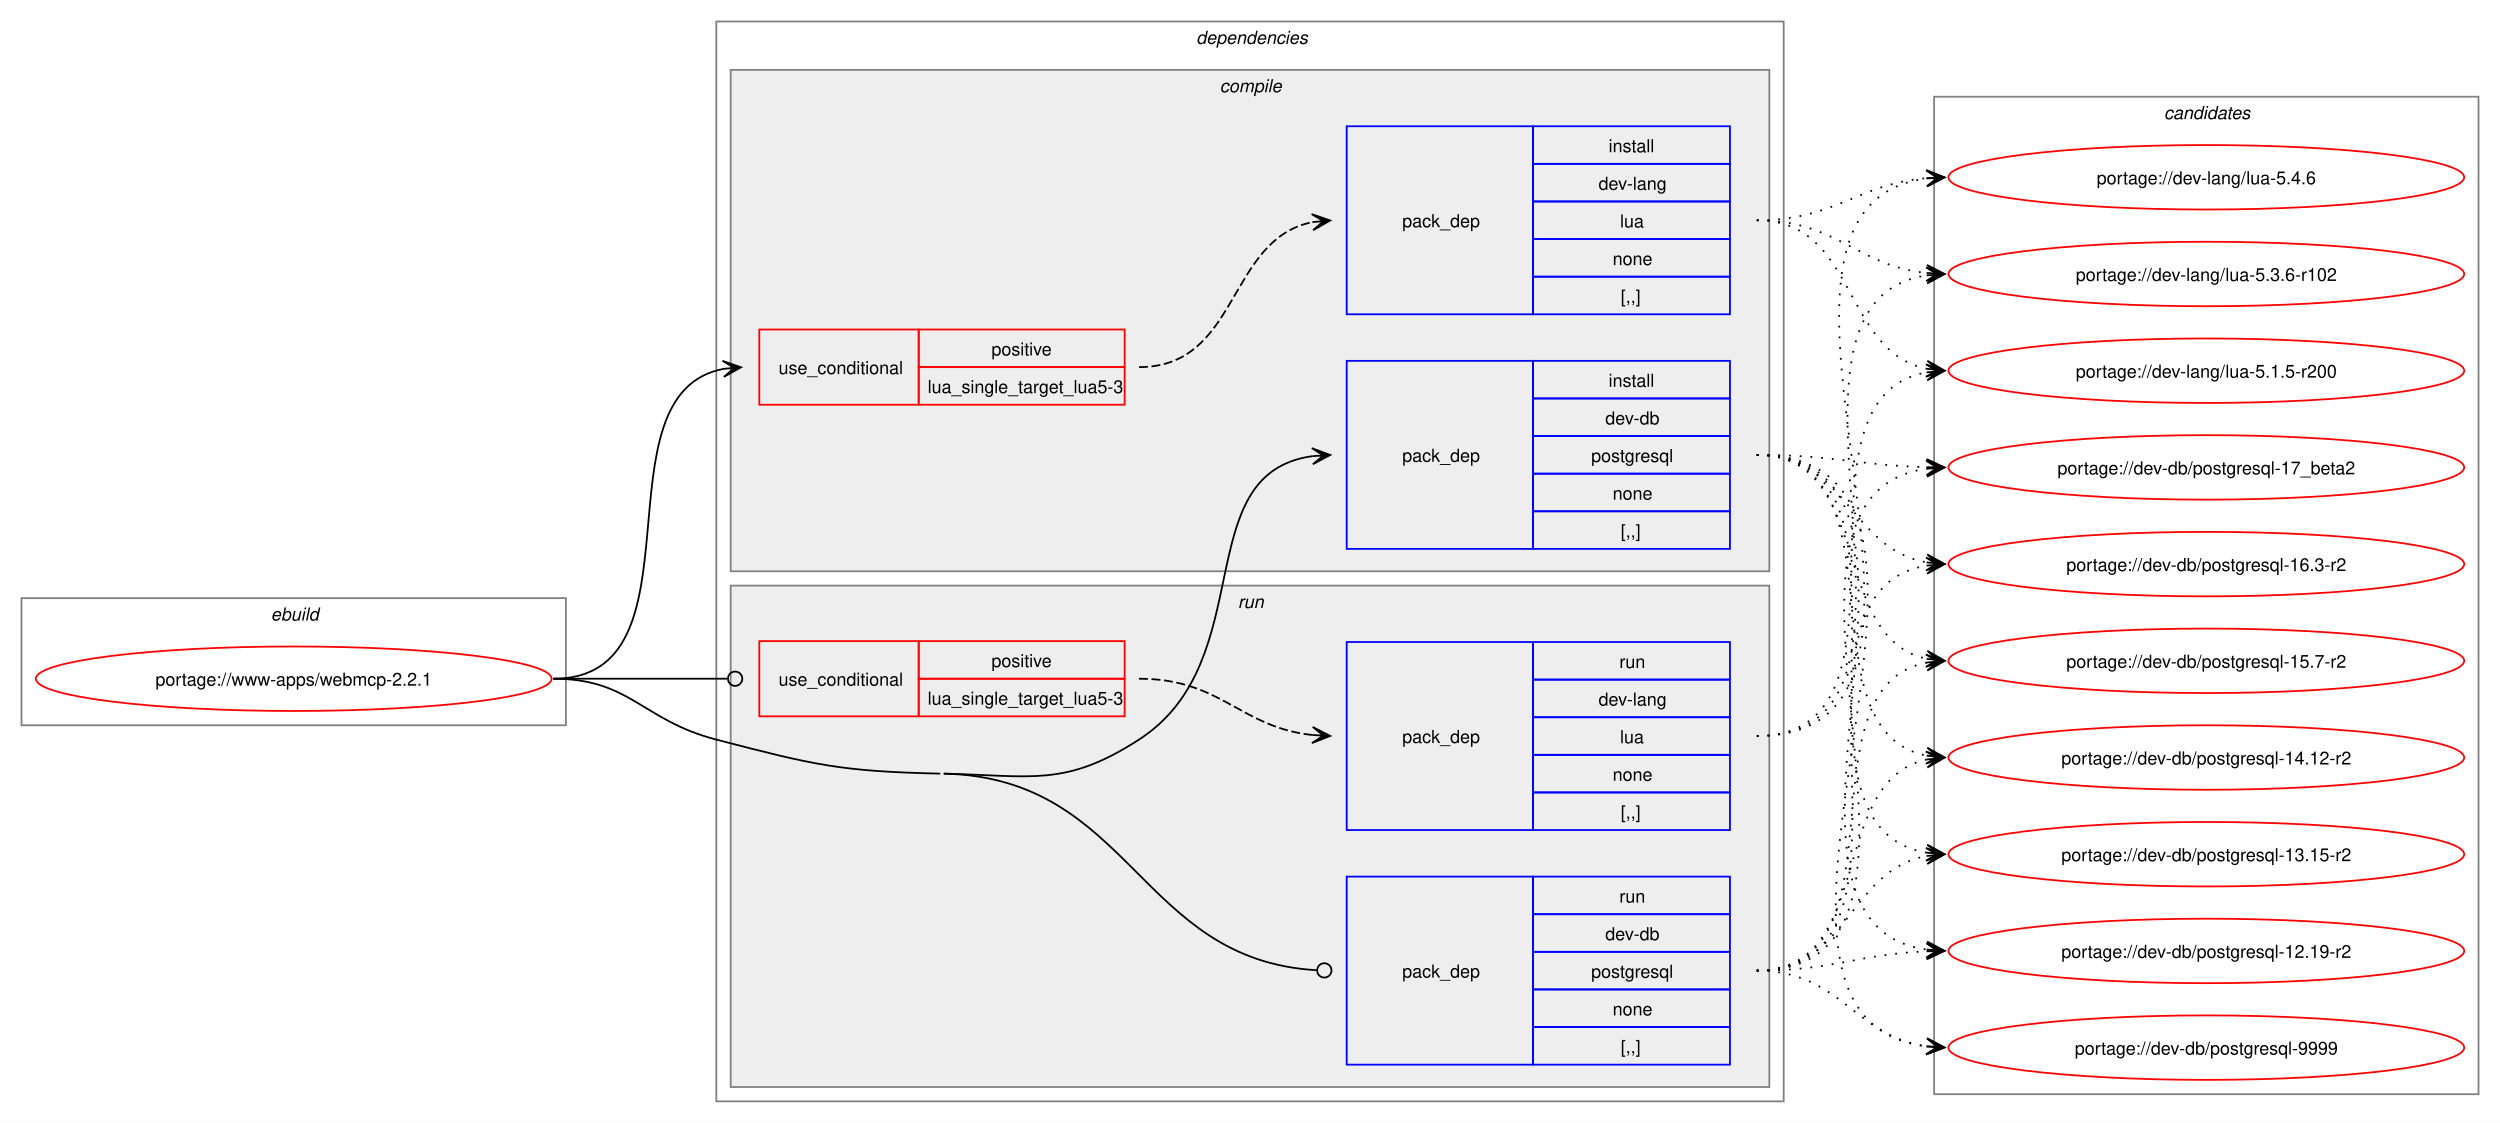
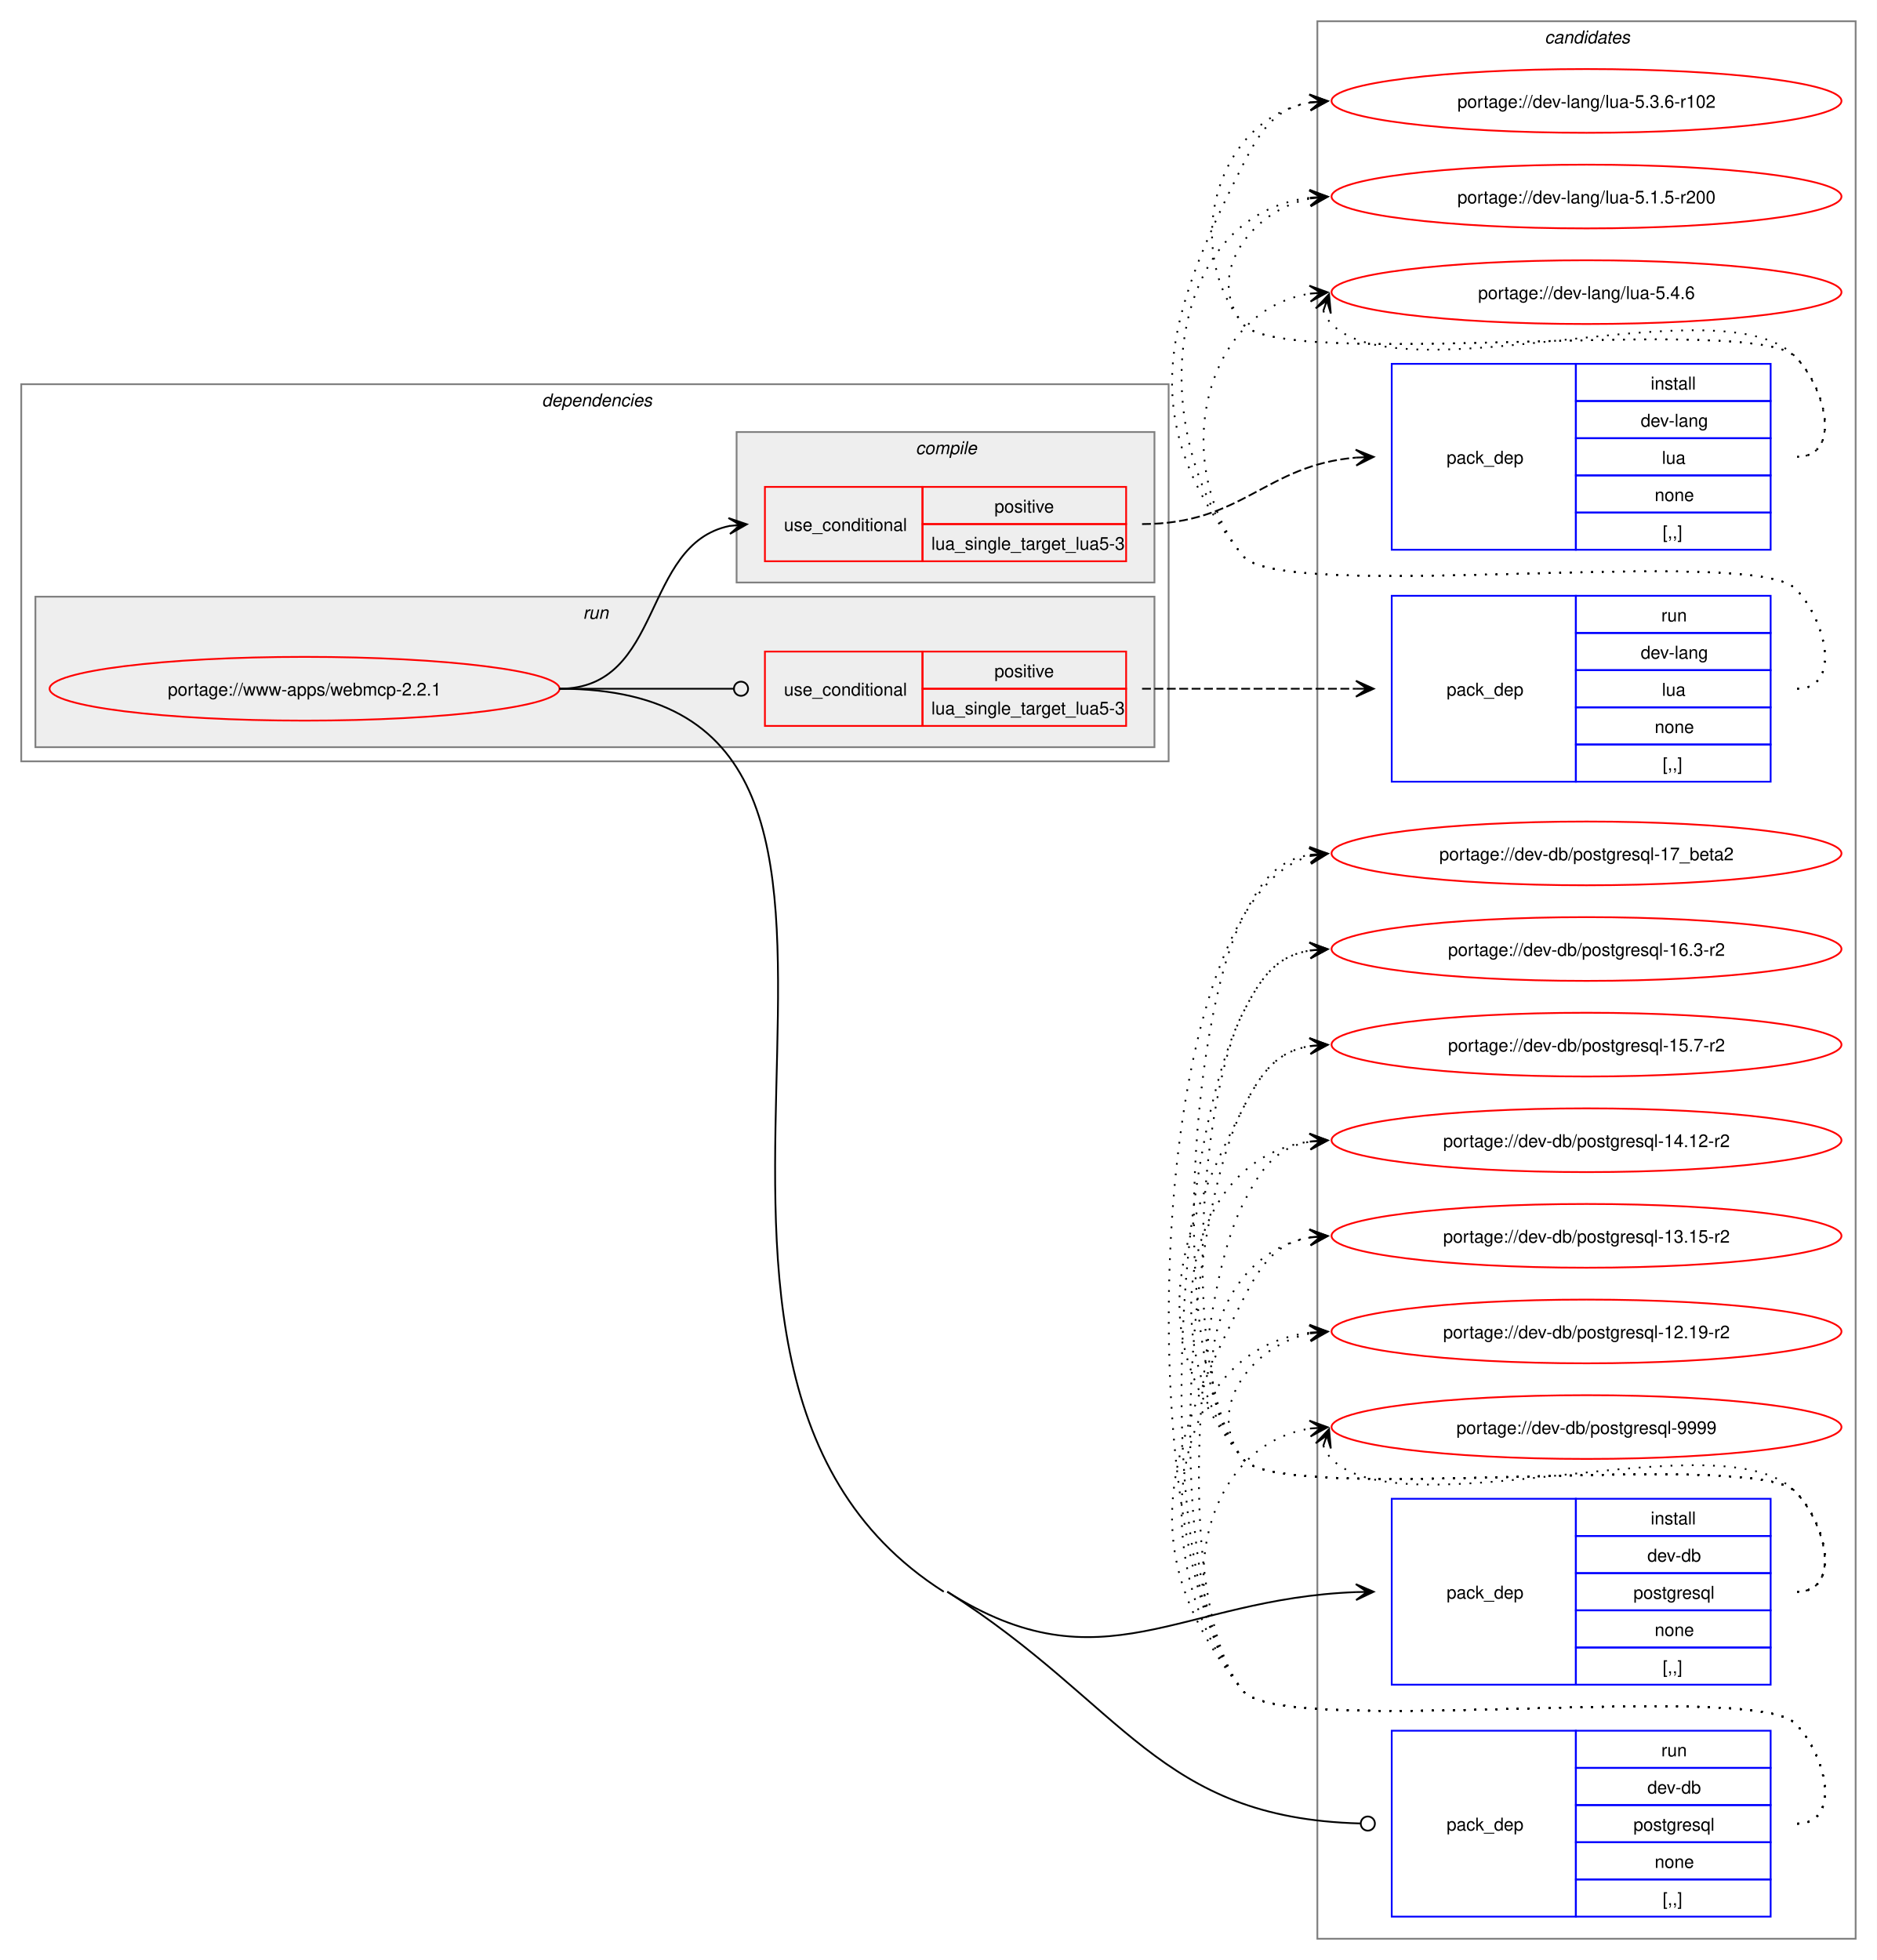
- <svg xmlns="http://www.w3.org/2000/svg" xmlns:xlink="http://www.w3.org/1999/xlink" width="1396pt" height="627pt" viewBox="0.00 0.00 1396.00 627.00">
-   <g id="graph0" class="graph" transform="scale(1 1) rotate(0) translate(4 623)">
-     <polygon fill="white" stroke="none" points="-4,4 -4,-623 1392,-623 1392,4 -4,4" />
-     <g id="clust1" class="cluster">
-       <polygon fill="none" stroke="gray" points="8,-218 8,-289 312,-289 312,-218 8,-218" />
-       <text text-anchor="start" x="147.25" y="-276.5" font-family="Helvetica,sans-Serif" font-style="italic" font-size="10.00">ebuild</text>
+ <svg xmlns="http://www.w3.org/2000/svg" xmlns:xlink="http://www.w3.org/1999/xlink" width="1060pt" height="1107pt" viewBox="0.00 0.00 1060.00 1107.00">
+   <g id="graph0" class="graph" transform="scale(1 1) rotate(0) translate(4 1103)">
+     <polygon fill="white" stroke="none" points="-4,4 -4,-1103 1056,-1103 1056,4 -4,4" />
+     <g id="clust12" class="cluster">
+       <polygon fill="none" stroke="gray" points="740,-8 740,-1091 1044,-1091 1044,-8 740,-8" />
+       <text text-anchor="start" x="868.38" y="-1078.5" font-family="Helvetica,sans-Serif" font-style="italic" font-size="10.00">candidates</text>
    </g>
    <g id="clust2" class="cluster">
-       <polygon fill="none" stroke="gray" points="396,-8 396,-611 992,-611 992,-8 396,-8" />
-       <text text-anchor="start" x="664" y="-598.5" font-family="Helvetica,sans-Serif" font-style="italic" font-size="10.00">dependencies</text>
+       <polygon fill="none" stroke="gray" points="8,-673 8,-886 656,-886 656,-673 8,-673" />
+       <text text-anchor="start" x="302" y="-873.5" font-family="Helvetica,sans-Serif" font-style="italic" font-size="10.00">dependencies</text>
+     </g>
+     <g id="clust8" class="cluster">
+       <polygon fill="#eeeeee" stroke="gray" points="16,-681 16,-766 648,-766 648,-681 16,-681" />
+       <text text-anchor="start" x="325.25" y="-753.5" font-family="Helvetica,sans-Serif" font-style="italic" font-size="10.00">run</text>
    </g>
    <g id="clust3" class="cluster">
-       <polygon fill="#eeeeee" stroke="gray" points="404,-304 404,-584 984,-584 984,-304 404,-304" />
-       <text text-anchor="start" x="677.12" y="-571.5" font-family="Helvetica,sans-Serif" font-style="italic" font-size="10.00">compile</text>
-     </g>
-     <g id="clust8" class="cluster">
-       <polygon fill="#eeeeee" stroke="gray" points="404,-16 404,-296 984,-296 984,-16 404,-16" />
-       <text text-anchor="start" x="687.25" y="-283.5" font-family="Helvetica,sans-Serif" font-style="italic" font-size="10.00">run</text>
-     </g>
-     <g id="clust12" class="cluster">
-       <polygon fill="none" stroke="gray" points="1076,-12 1076,-569 1380,-569 1380,-12 1076,-12" />
-       <text text-anchor="start" x="1204.38" y="-556.5" font-family="Helvetica,sans-Serif" font-style="italic" font-size="10.00">candidates</text>
+       <polygon fill="#eeeeee" stroke="gray" points="412,-774 412,-859 648,-859 648,-774 412,-774" />
+       <text text-anchor="start" x="513.12" y="-846.5" font-family="Helvetica,sans-Serif" font-style="italic" font-size="10.00">compile</text>
    </g>
    <g id="node1" class="node">
      <g id="a_node1">
        <a xlink:href="../www-apps/webmcp-2.2.1.svg" xlink:title="portage://www-apps/webmcp-2.2.1">
-           <ellipse fill="none" stroke="red" cx="160" cy="-244" rx="144" ry="18" />
-           <text text-anchor="middle" x="160" y="-240.12" font-family="Helvetica,sans-Serif" font-size="10.00">portage://www-apps/webmcp-2.2.1</text>
+           <ellipse fill="none" stroke="red" cx="168" cy="-714" rx="144" ry="18" />
+           <text text-anchor="middle" x="168" y="-710.12" font-family="Helvetica,sans-Serif" font-size="10.00">portage://www-apps/webmcp-2.2.1</text>
        </a>
      </g>
    </g>
    <g id="node2" class="node">
-       <polygon fill="none" stroke="red" points="420,-397 420,-439 509,-439 509,-397 420,-397" />
-       <text text-anchor="start" x="430.75" y="-414.12" font-family="Helvetica,sans-Serif" font-size="10.00">use_conditional</text>
-       <polygon fill="none" stroke="red" points="509,-418 509,-439 624,-439 624,-418 509,-418" />
-       <text text-anchor="start" x="549.62" y="-424.5" font-family="Helvetica,sans-Serif" font-size="10.00">positive</text>
-       <polygon fill="none" stroke="red" points="509,-397 509,-418 624,-418 624,-397 509,-397" />
-       <text text-anchor="start" x="514" y="-403.5" font-family="Helvetica,sans-Serif" font-size="10.00">lua_single_target_lua5-3</text>
+       <polygon fill="none" stroke="red" points="428,-786 428,-828 517,-828 517,-786 428,-786" />
+       <text text-anchor="start" x="438.75" y="-803.12" font-family="Helvetica,sans-Serif" font-size="10.00">use_conditional</text>
+       <polygon fill="none" stroke="red" points="517,-807 517,-828 632,-828 632,-807 517,-807" />
+       <text text-anchor="start" x="557.62" y="-813.5" font-family="Helvetica,sans-Serif" font-size="10.00">positive</text>
+       <polygon fill="none" stroke="red" points="517,-786 517,-807 632,-807 632,-786 517,-786" />
+       <text text-anchor="start" x="522" y="-792.5" font-family="Helvetica,sans-Serif" font-size="10.00">lua_single_target_lua5-3</text>
    </g>
    <g id="edge2" class="edge">
-       <path fill="none" stroke="black" d="M305,-244C391.66,-244 326.6,-403.37 400.22,-417.06" />
-       <polygon fill="black" stroke="black" points="409.79,-417.89 399.43,-421.51 406.02,-417.57 399.82,-417.03 399.82,-417.03 399.82,-417.03 406.02,-417.57 400.21,-412.55 409.79,-417.89" />
+       <path fill="none" stroke="black" d="M312,-714C371.07,-714 358.05,-795.74 408.11,-805.96" />
+       <polygon fill="black" stroke="black" points="417.79,-806.88 407.4,-810.41 414.02,-806.52 407.83,-805.93 407.83,-805.93 407.83,-805.93 414.02,-806.52 408.26,-801.45 417.79,-806.88" />
    </g>
    <g id="node4" class="node">
-       <polygon fill="none" stroke="blue" points="748,-316.5 748,-421.5 852,-421.5 852,-316.5 748,-316.5" />
-       <text text-anchor="start" x="779" y="-365.12" font-family="Helvetica,sans-Serif" font-size="10.00">pack_dep</text>
-       <polygon fill="none" stroke="blue" points="852,-400.5 852,-421.5 962,-421.5 962,-400.5 852,-400.5" />
-       <text text-anchor="start" x="894.25" y="-407" font-family="Helvetica,sans-Serif" font-size="10.00">install</text>
-       <polygon fill="none" stroke="blue" points="852,-379.5 852,-400.5 962,-400.5 962,-379.5 852,-379.5" />
-       <text text-anchor="start" x="892.38" y="-386" font-family="Helvetica,sans-Serif" font-size="10.00">dev-db</text>
-       <polygon fill="none" stroke="blue" points="852,-358.5 852,-379.5 962,-379.5 962,-358.5 852,-358.5" />
-       <text text-anchor="start" x="884.5" y="-365" font-family="Helvetica,sans-Serif" font-size="10.00">postgresql</text>
-       <polygon fill="none" stroke="blue" points="852,-337.5 852,-358.5 962,-358.5 962,-337.5 852,-337.5" />
-       <text text-anchor="start" x="896.5" y="-344" font-family="Helvetica,sans-Serif" font-size="10.00">none</text>
-       <polygon fill="none" stroke="blue" points="852,-316.5 852,-337.5 962,-337.5 962,-316.5 852,-316.5" />
-       <text text-anchor="start" x="901" y="-323" font-family="Helvetica,sans-Serif" font-size="10.00">[,,]</text>
+       <polygon fill="none" stroke="blue" points="782,-151.5 782,-256.5 886,-256.5 886,-151.5 782,-151.5" />
+       <text text-anchor="start" x="813" y="-200.12" font-family="Helvetica,sans-Serif" font-size="10.00">pack_dep</text>
+       <polygon fill="none" stroke="blue" points="886,-235.5 886,-256.5 996,-256.5 996,-235.5 886,-235.5" />
+       <text text-anchor="start" x="928.25" y="-242" font-family="Helvetica,sans-Serif" font-size="10.00">install</text>
+       <polygon fill="none" stroke="blue" points="886,-214.5 886,-235.5 996,-235.5 996,-214.5 886,-214.5" />
+       <text text-anchor="start" x="926.38" y="-221" font-family="Helvetica,sans-Serif" font-size="10.00">dev-db</text>
+       <polygon fill="none" stroke="blue" points="886,-193.5 886,-214.5 996,-214.5 996,-193.5 886,-193.5" />
+       <text text-anchor="start" x="918.5" y="-200" font-family="Helvetica,sans-Serif" font-size="10.00">postgresql</text>
+       <polygon fill="none" stroke="blue" points="886,-172.5 886,-193.5 996,-193.5 996,-172.5 886,-172.5" />
+       <text text-anchor="start" x="930.5" y="-179" font-family="Helvetica,sans-Serif" font-size="10.00">none</text>
+       <polygon fill="none" stroke="blue" points="886,-151.5 886,-172.5 996,-172.5 996,-151.5 886,-151.5" />
+       <text text-anchor="start" x="935" y="-158" font-family="Helvetica,sans-Serif" font-size="10.00">[,,]</text>
    </g>
    <g id="edge3" class="edge">
-       <path fill="none" stroke="black" d="M523,-191C572.16,-189.91 590.69,-183.32 632,-210 700.4,-254.17 658.92,-358.58 728.85,-368.28" />
-       <polygon fill="black" stroke="black" points="738.78,-368.92 728.51,-372.76 735.01,-368.68 728.81,-368.27 728.81,-368.27 728.81,-368.27 735.01,-368.68 729.1,-363.78 738.78,-368.92" />
+       <path fill="none" stroke="black" d="M531,-204C618.58,-148.33 662.32,-200.09 761.89,-203.79" />
+       <polygon fill="black" stroke="black" points="771.78,-203.98 761.7,-208.29 768,-203.91 761.78,-203.79 761.78,-203.79 761.78,-203.79 768,-203.91 761.87,-199.29 771.78,-203.98" />
    </g>
    <g id="node5" class="node">
-       <polygon fill="none" stroke="red" points="420,-223 420,-265 509,-265 509,-223 420,-223" />
-       <text text-anchor="start" x="430.75" y="-240.12" font-family="Helvetica,sans-Serif" font-size="10.00">use_conditional</text>
-       <polygon fill="none" stroke="red" points="509,-244 509,-265 624,-265 624,-244 509,-244" />
-       <text text-anchor="start" x="549.62" y="-250.5" font-family="Helvetica,sans-Serif" font-size="10.00">positive</text>
-       <polygon fill="none" stroke="red" points="509,-223 509,-244 624,-244 624,-223 509,-223" />
-       <text text-anchor="start" x="514" y="-229.5" font-family="Helvetica,sans-Serif" font-size="10.00">lua_single_target_lua5-3</text>
+       <polygon fill="none" stroke="red" points="428,-693 428,-735 517,-735 517,-693 428,-693" />
+       <text text-anchor="start" x="438.75" y="-710.12" font-family="Helvetica,sans-Serif" font-size="10.00">use_conditional</text>
+       <polygon fill="none" stroke="red" points="517,-714 517,-735 632,-735 632,-714 517,-714" />
+       <text text-anchor="start" x="557.62" y="-720.5" font-family="Helvetica,sans-Serif" font-size="10.00">positive</text>
+       <polygon fill="none" stroke="red" points="517,-693 517,-714 632,-714 632,-693 517,-693" />
+       <text text-anchor="start" x="522" y="-699.5" font-family="Helvetica,sans-Serif" font-size="10.00">lua_single_target_lua5-3</text>
    </g>
    <g id="edge5" class="edge">
-       <path fill="none" stroke="black" d="M305,-244C348.98,-244 362.17,-244 402.06,-244" />
-       <ellipse fill="none" stroke="black" cx="406.5" cy="-244" rx="4" ry="4" />
+       <path fill="none" stroke="black" d="M312,-714C356.49,-714 369.76,-714 410.23,-714" />
+       <ellipse fill="none" stroke="black" cx="414.5" cy="-714" rx="4" ry="4" />
    </g>
    <g id="node7" class="node">
-       <polygon fill="none" stroke="blue" points="748,-28.5 748,-133.5 852,-133.5 852,-28.5 748,-28.5" />
-       <text text-anchor="start" x="779" y="-77.12" font-family="Helvetica,sans-Serif" font-size="10.00">pack_dep</text>
-       <polygon fill="none" stroke="blue" points="852,-112.5 852,-133.5 962,-133.5 962,-112.5 852,-112.5" />
-       <text text-anchor="start" x="900.25" y="-119" font-family="Helvetica,sans-Serif" font-size="10.00">run</text>
-       <polygon fill="none" stroke="blue" points="852,-91.5 852,-112.5 962,-112.5 962,-91.5 852,-91.5" />
-       <text text-anchor="start" x="892.38" y="-98" font-family="Helvetica,sans-Serif" font-size="10.00">dev-db</text>
-       <polygon fill="none" stroke="blue" points="852,-70.5 852,-91.5 962,-91.5 962,-70.5 852,-70.5" />
-       <text text-anchor="start" x="884.5" y="-77" font-family="Helvetica,sans-Serif" font-size="10.00">postgresql</text>
-       <polygon fill="none" stroke="blue" points="852,-49.5 852,-70.5 962,-70.5 962,-49.5 852,-49.5" />
-       <text text-anchor="start" x="896.5" y="-56" font-family="Helvetica,sans-Serif" font-size="10.00">none</text>
-       <polygon fill="none" stroke="blue" points="852,-28.5 852,-49.5 962,-49.5 962,-28.5 852,-28.5" />
-       <text text-anchor="start" x="901" y="-35" font-family="Helvetica,sans-Serif" font-size="10.00">[,,]</text>
+       <polygon fill="none" stroke="blue" points="782,-20.5 782,-125.5 886,-125.5 886,-20.5 782,-20.5" />
+       <text text-anchor="start" x="813" y="-69.12" font-family="Helvetica,sans-Serif" font-size="10.00">pack_dep</text>
+       <polygon fill="none" stroke="blue" points="886,-104.5 886,-125.5 996,-125.5 996,-104.5 886,-104.5" />
+       <text text-anchor="start" x="934.25" y="-111" font-family="Helvetica,sans-Serif" font-size="10.00">run</text>
+       <polygon fill="none" stroke="blue" points="886,-83.5 886,-104.5 996,-104.5 996,-83.5 886,-83.5" />
+       <text text-anchor="start" x="926.38" y="-90" font-family="Helvetica,sans-Serif" font-size="10.00">dev-db</text>
+       <polygon fill="none" stroke="blue" points="886,-62.5 886,-83.5 996,-83.5 996,-62.5 886,-62.5" />
+       <text text-anchor="start" x="918.5" y="-69" font-family="Helvetica,sans-Serif" font-size="10.00">postgresql</text>
+       <polygon fill="none" stroke="blue" points="886,-41.5 886,-62.5 996,-62.5 996,-41.5 886,-41.5" />
+       <text text-anchor="start" x="930.5" y="-48" font-family="Helvetica,sans-Serif" font-size="10.00">none</text>
+       <polygon fill="none" stroke="blue" points="886,-20.5 886,-41.5 996,-41.5 996,-20.5 886,-20.5" />
+       <text text-anchor="start" x="935" y="-27" font-family="Helvetica,sans-Serif" font-size="10.00">[,,]</text>
    </g>
    <g id="edge6" class="edge">
-       <path fill="none" stroke="black" d="M523,-191C628.04,-188.66 631.74,-87.01 731.07,-81.25" />
-       <ellipse fill="none" stroke="black" cx="735.5" cy="-81.13" rx="4" ry="4" />
-       <path fill="none" stroke="black" d="M305,-244C348.18,-244 354.21,-220.86 396,-210 450.39,-195.87 464.82,-192.25 521,-191" />
+       <path fill="none" stroke="black" d="M531,-204C631.69,-139.99 649.84,-76.19 764.23,-73.12" />
+       <ellipse fill="none" stroke="black" cx="768.5" cy="-73.06" rx="4" ry="4" />
+       <path fill="none" stroke="black" d="M312,-714C558.33,-714 321.12,-336.15 529,-204" />
    </g>
    <g id="node3" class="node">
-       <polygon fill="none" stroke="blue" points="748,-447.5 748,-552.5 852,-552.5 852,-447.5 748,-447.5" />
-       <text text-anchor="start" x="779" y="-496.12" font-family="Helvetica,sans-Serif" font-size="10.00">pack_dep</text>
-       <polygon fill="none" stroke="blue" points="852,-531.5 852,-552.5 962,-552.5 962,-531.5 852,-531.5" />
-       <text text-anchor="start" x="894.25" y="-538" font-family="Helvetica,sans-Serif" font-size="10.00">install</text>
-       <polygon fill="none" stroke="blue" points="852,-510.5 852,-531.5 962,-531.5 962,-510.5 852,-510.5" />
-       <text text-anchor="start" x="888.62" y="-517" font-family="Helvetica,sans-Serif" font-size="10.00">dev-lang</text>
-       <polygon fill="none" stroke="blue" points="852,-489.5 852,-510.5 962,-510.5 962,-489.5 852,-489.5" />
-       <text text-anchor="start" x="900.62" y="-496" font-family="Helvetica,sans-Serif" font-size="10.00">lua</text>
-       <polygon fill="none" stroke="blue" points="852,-468.5 852,-489.5 962,-489.5 962,-468.5 852,-468.5" />
-       <text text-anchor="start" x="896.5" y="-475" font-family="Helvetica,sans-Serif" font-size="10.00">none</text>
-       <polygon fill="none" stroke="blue" points="852,-447.5 852,-468.5 962,-468.5 962,-447.5 852,-447.5" />
-       <text text-anchor="start" x="901" y="-454" font-family="Helvetica,sans-Serif" font-size="10.00">[,,]</text>
+       <polygon fill="none" stroke="blue" points="782,-792.5 782,-897.5 886,-897.5 886,-792.5 782,-792.5" />
+       <text text-anchor="start" x="813" y="-841.12" font-family="Helvetica,sans-Serif" font-size="10.00">pack_dep</text>
+       <polygon fill="none" stroke="blue" points="886,-876.5 886,-897.5 996,-897.5 996,-876.5 886,-876.5" />
+       <text text-anchor="start" x="928.25" y="-883" font-family="Helvetica,sans-Serif" font-size="10.00">install</text>
+       <polygon fill="none" stroke="blue" points="886,-855.5 886,-876.5 996,-876.5 996,-855.5 886,-855.5" />
+       <text text-anchor="start" x="922.62" y="-862" font-family="Helvetica,sans-Serif" font-size="10.00">dev-lang</text>
+       <polygon fill="none" stroke="blue" points="886,-834.5 886,-855.5 996,-855.5 996,-834.5 886,-834.5" />
+       <text text-anchor="start" x="934.62" y="-841" font-family="Helvetica,sans-Serif" font-size="10.00">lua</text>
+       <polygon fill="none" stroke="blue" points="886,-813.5 886,-834.5 996,-834.5 996,-813.5 886,-813.5" />
+       <text text-anchor="start" x="930.5" y="-820" font-family="Helvetica,sans-Serif" font-size="10.00">none</text>
+       <polygon fill="none" stroke="blue" points="886,-792.5 886,-813.5 996,-813.5 996,-792.5 886,-792.5" />
+       <text text-anchor="start" x="935" y="-799" font-family="Helvetica,sans-Serif" font-size="10.00">[,,]</text>
    </g>
    <g id="edge1" class="edge">
-       <path fill="none" stroke="black" stroke-dasharray="5,2" d="M632,-418C688.27,-418 681.08,-489.47 728.91,-498.96" />
-       <polygon fill="black" stroke="black" points="738.79,-499.89 728.41,-503.44 735.02,-499.53 728.83,-498.96 728.83,-498.96 728.83,-498.96 735.02,-499.53 729.25,-494.47 738.79,-499.89" />
+       <path fill="none" stroke="black" stroke-dasharray="5,2" d="M641,-807C698.11,-807 710.46,-840.26 761.81,-844.55" />
+       <polygon fill="black" stroke="black" points="771.78,-844.95 761.61,-849.04 768,-844.8 761.79,-844.55 761.79,-844.55 761.79,-844.55 768,-844.8 761.97,-840.05 771.78,-844.95" />
    </g>
    <g id="node8" class="node">
      <g id="a_node8">
        <a xlink:href="../dev-lang/lua-5.4.6.svg" xlink:title="portage://dev-lang/lua-5.4.6">
-           <ellipse fill="none" stroke="red" cx="1228" cy="-524" rx="144" ry="18" />
-           <text text-anchor="middle" x="1228" y="-520.12" font-family="Helvetica,sans-Serif" font-size="10.00">portage://dev-lang/lua-5.4.6</text>
+           <ellipse fill="none" stroke="red" cx="892" cy="-938" rx="144" ry="18" />
+           <text text-anchor="middle" x="892" y="-934.12" font-family="Helvetica,sans-Serif" font-size="10.00">portage://dev-lang/lua-5.4.6</text>
        </a>
      </g>
    </g>
    <g id="edge7" class="edge">
-       <path fill="none" stroke="black" stroke-dasharray="1,5" d="M977,-500C1021.34,-500 1032.89,-520.22 1071.86,-523.54" />
-       <polygon fill="black" stroke="black" points="1081.78,-523.95 1071.61,-528.04 1078,-523.79 1071.79,-523.54 1071.79,-523.54 1071.79,-523.54 1078,-523.79 1071.98,-519.04 1081.78,-523.95" />
+       <path fill="none" stroke="black" stroke-dasharray="1,5" d="M743.37,-927.45C744.4,-924.7 746.07,-921.96 748,-920 788.96,-878.42 969.83,-943.85 1010,-901.5 1027.28,-883.28 1036.12,-845 1011,-845" />
+       <polygon fill="black" stroke="black" points="746.6,-936.85 739.09,-928.86 745.37,-933.27 743.34,-927.39 743.34,-927.39 743.34,-927.39 745.37,-933.27 747.6,-925.93 746.6,-936.85" />
    </g>
    <g id="node9" class="node">
      <g id="a_node9">
        <a xlink:href="../dev-lang/lua-5.3.6-r102.svg" xlink:title="portage://dev-lang/lua-5.3.6-r102">
-           <ellipse fill="none" stroke="red" cx="1228" cy="-470" rx="144" ry="18" />
-           <text text-anchor="middle" x="1228" y="-466.12" font-family="Helvetica,sans-Serif" font-size="10.00">portage://dev-lang/lua-5.3.6-r102</text>
+           <ellipse fill="none" stroke="red" cx="892" cy="-1046" rx="144" ry="18" />
+           <text text-anchor="middle" x="892" y="-1042.12" font-family="Helvetica,sans-Serif" font-size="10.00">portage://dev-lang/lua-5.3.6-r102</text>
        </a>
      </g>
    </g>
    <g id="edge8" class="edge">
-       <path fill="none" stroke="black" stroke-dasharray="1,5" d="M977,-500C1022.04,-500 1032.48,-474.61 1071.98,-470.55" />
-       <polygon fill="black" stroke="black" points="1081.78,-470.06 1072.02,-475.05 1078.01,-470.25 1071.8,-470.56 1071.8,-470.56 1071.8,-470.56 1078.01,-470.25 1071.57,-466.06 1081.78,-470.06" />
+       <path fill="none" stroke="black" stroke-dasharray="1,5" d="M1011,-845C1036.12,-845 1027.6,-883.59 1010,-901.5 985.66,-926.27 719.83,-892.99 698,-920 662.59,-963.81 683.83,-1036.22 736.13,-1045.1" />
+       <polygon fill="black" stroke="black" points="745.79,-1045.9 735.45,-1049.56 742.02,-1045.59 735.82,-1045.07 735.82,-1045.07 735.82,-1045.07 742.02,-1045.59 736.19,-1040.59 745.79,-1045.9" />
    </g>
    <g id="node10" class="node">
      <g id="a_node10">
        <a xlink:href="../dev-lang/lua-5.1.5-r200.svg" xlink:title="portage://dev-lang/lua-5.1.5-r200">
-           <ellipse fill="none" stroke="red" cx="1228" cy="-416" rx="144" ry="18" />
-           <text text-anchor="middle" x="1228" y="-412.12" font-family="Helvetica,sans-Serif" font-size="10.00">portage://dev-lang/lua-5.1.5-r200</text>
+           <ellipse fill="none" stroke="red" cx="892" cy="-992" rx="144" ry="18" />
+           <text text-anchor="middle" x="892" y="-988.12" font-family="Helvetica,sans-Serif" font-size="10.00">portage://dev-lang/lua-5.1.5-r200</text>
        </a>
      </g>
    </g>
    <g id="edge9" class="edge">
-       <path fill="none" stroke="black" stroke-dasharray="1,5" d="M977,-500C1033.12,-500 1024.45,-426.79 1071.96,-417.06" />
-       <polygon fill="black" stroke="black" points="1081.79,-416.12 1072.26,-421.55 1078.02,-416.48 1071.83,-417.07 1071.83,-417.07 1071.83,-417.07 1078.02,-416.48 1071.4,-412.6 1081.79,-416.12" />
+       <path fill="none" stroke="black" stroke-dasharray="1,5" d="M1011,-845C1036.12,-845 1027.6,-883.59 1010,-901.5 985.66,-926.27 719.83,-892.99 698,-920 675.95,-947.28 702.32,-984.25 736.27,-990.94" />
+       <polygon fill="black" stroke="black" points="745.79,-991.88 735.39,-995.38 742.02,-991.51 735.84,-990.9 735.84,-990.9 735.84,-990.9 742.02,-991.51 736.28,-986.42 745.79,-991.88" />
    </g>
    <g id="node11" class="node">
      <g id="a_node11">
        <a xlink:href="../dev-db/postgresql-9999.svg" xlink:title="portage://dev-db/postgresql-9999">
-           <ellipse fill="none" stroke="red" cx="1228" cy="-38" rx="144" ry="18" />
-           <text text-anchor="middle" x="1228" y="-34.12" font-family="Helvetica,sans-Serif" font-size="10.00">portage://dev-db/postgresql-9999</text>
+           <ellipse fill="none" stroke="red" cx="892" cy="-297" rx="144" ry="18" />
+           <text text-anchor="middle" x="892" y="-293.12" font-family="Helvetica,sans-Serif" font-size="10.00">portage://dev-db/postgresql-9999</text>
        </a>
      </g>
    </g>
    <g id="edge10" class="edge">
-       <path fill="none" stroke="black" stroke-dasharray="1,5" d="M977,-369C1127.55,-369 938.6,-54.6 1071.91,-38.63" />
-       <polygon fill="black" stroke="black" points="1081.78,-38.07 1072.05,-43.13 1078.01,-38.28 1071.8,-38.64 1071.8,-38.64 1071.8,-38.64 1078.01,-38.28 1071.54,-34.14 1081.78,-38.07" />
+       <path fill="none" stroke="black" stroke-dasharray="1,5" d="M743.37,-286.45C744.4,-283.7 746.07,-280.96 748,-279 788.96,-237.42 969.83,-302.85 1010,-260.5 1027.28,-242.28 1036.12,-204 1011,-204" />
+       <polygon fill="black" stroke="black" points="746.6,-295.85 739.09,-287.86 745.37,-292.27 743.34,-286.39 743.34,-286.39 743.34,-286.39 745.37,-292.27 747.6,-284.93 746.6,-295.85" />
    </g>
    <g id="node12" class="node">
      <g id="a_node12">
        <a xlink:href="../dev-db/postgresql-17_beta2.svg" xlink:title="portage://dev-db/postgresql-17_beta2">
-           <ellipse fill="none" stroke="red" cx="1228" cy="-362" rx="144" ry="18" />
-           <text text-anchor="middle" x="1228" y="-358.12" font-family="Helvetica,sans-Serif" font-size="10.00">portage://dev-db/postgresql-17_beta2</text>
+           <ellipse fill="none" stroke="red" cx="892" cy="-621" rx="144" ry="18" />
+           <text text-anchor="middle" x="892" y="-617.12" font-family="Helvetica,sans-Serif" font-size="10.00">portage://dev-db/postgresql-17_beta2</text>
        </a>
      </g>
    </g>
    <g id="edge11" class="edge">
-       <path fill="none" stroke="black" stroke-dasharray="1,5" d="M977,-369C1020.34,-369 1033.65,-363.1 1072.06,-362.13" />
-       <polygon fill="black" stroke="black" points="1081.78,-362.01 1071.84,-366.64 1078,-362.06 1071.78,-362.14 1071.78,-362.14 1071.78,-362.14 1078,-362.06 1071.73,-357.64 1081.78,-362.01" />
+       <path fill="none" stroke="black" stroke-dasharray="1,5" d="M1011,-204C1036.12,-204 1027.6,-242.59 1010,-260.5 985.66,-285.27 719.83,-251.99 698,-279 655.25,-331.88 667.29,-524.33 698,-585 708.39,-605.53 717.02,-617.2 736.04,-620.21" />
+       <polygon fill="black" stroke="black" points="745.78,-620.91 735.49,-624.68 742.01,-620.64 735.81,-620.2 735.81,-620.2 735.81,-620.2 742.01,-620.64 736.13,-615.71 745.78,-620.91" />
    </g>
    <g id="node13" class="node">
      <g id="a_node13">
        <a xlink:href="../dev-db/postgresql-16.3-r2.svg" xlink:title="portage://dev-db/postgresql-16.3-r2">
-           <ellipse fill="none" stroke="red" cx="1228" cy="-308" rx="144" ry="18" />
-           <text text-anchor="middle" x="1228" y="-304.12" font-family="Helvetica,sans-Serif" font-size="10.00">portage://dev-db/postgresql-16.3-r2</text>
+           <ellipse fill="none" stroke="red" cx="892" cy="-567" rx="144" ry="18" />
+           <text text-anchor="middle" x="892" y="-563.12" font-family="Helvetica,sans-Serif" font-size="10.00">portage://dev-db/postgresql-16.3-r2</text>
        </a>
      </g>
    </g>
    <g id="edge12" class="edge">
-       <path fill="none" stroke="black" stroke-dasharray="1,5" d="M977,-369C1027.43,-369 1028.74,-316.5 1072.07,-308.91" />
-       <polygon fill="black" stroke="black" points="1081.79,-308.1 1072.19,-313.41 1078.02,-308.41 1071.82,-308.93 1071.82,-308.93 1071.82,-308.93 1078.02,-308.41 1071.45,-304.45 1081.79,-308.1" />
+       <path fill="none" stroke="black" stroke-dasharray="1,5" d="M1011,-204C1036.12,-204 1027.6,-242.59 1010,-260.5 985.66,-285.27 719.83,-251.99 698,-279 662.79,-322.55 672.71,-481.04 698,-531 708.39,-551.53 717.02,-563.2 736.04,-566.21" />
+       <polygon fill="black" stroke="black" points="745.78,-566.91 735.49,-570.68 742.01,-566.64 735.81,-566.2 735.81,-566.2 735.81,-566.2 742.01,-566.64 736.13,-561.71 745.78,-566.91" />
    </g>
    <g id="node14" class="node">
      <g id="a_node14">
        <a xlink:href="../dev-db/postgresql-15.7-r2.svg" xlink:title="portage://dev-db/postgresql-15.7-r2">
-           <ellipse fill="none" stroke="red" cx="1228" cy="-254" rx="144" ry="18" />
-           <text text-anchor="middle" x="1228" y="-250.12" font-family="Helvetica,sans-Serif" font-size="10.00">portage://dev-db/postgresql-15.7-r2</text>
+           <ellipse fill="none" stroke="red" cx="892" cy="-513" rx="144" ry="18" />
+           <text text-anchor="middle" x="892" y="-509.12" font-family="Helvetica,sans-Serif" font-size="10.00">portage://dev-db/postgresql-15.7-r2</text>
        </a>
      </g>
    </g>
    <g id="edge13" class="edge">
-       <path fill="none" stroke="black" stroke-dasharray="1,5" d="M977,-369C1042.57,-369 1016.9,-266.66 1072.14,-255.07" />
-       <polygon fill="black" stroke="black" points="1081.79,-254.12 1072.27,-259.57 1078.02,-254.49 1071.84,-255.09 1071.84,-255.09 1071.84,-255.09 1078.02,-254.49 1071.4,-250.62 1081.79,-254.12" />
+       <path fill="none" stroke="black" stroke-dasharray="1,5" d="M1011,-204C1036.12,-204 1027.6,-242.59 1010,-260.5 985.66,-285.27 719.83,-251.99 698,-279 642.68,-347.43 658.26,-398.49 698,-477 708.39,-497.53 717.02,-509.2 736.04,-512.21" />
+       <polygon fill="black" stroke="black" points="745.78,-512.91 735.49,-516.68 742.01,-512.64 735.81,-512.2 735.81,-512.2 735.81,-512.2 742.01,-512.64 736.13,-507.71 745.78,-512.91" />
    </g>
    <g id="node15" class="node">
      <g id="a_node15">
        <a xlink:href="../dev-db/postgresql-14.12-r2.svg" xlink:title="portage://dev-db/postgresql-14.12-r2">
-           <ellipse fill="none" stroke="red" cx="1228" cy="-200" rx="144" ry="18" />
-           <text text-anchor="middle" x="1228" y="-196.12" font-family="Helvetica,sans-Serif" font-size="10.00">portage://dev-db/postgresql-14.12-r2</text>
+           <ellipse fill="none" stroke="red" cx="892" cy="-459" rx="144" ry="18" />
+           <text text-anchor="middle" x="892" y="-455.12" font-family="Helvetica,sans-Serif" font-size="10.00">portage://dev-db/postgresql-14.12-r2</text>
        </a>
      </g>
    </g>
    <g id="edge14" class="edge">
-       <path fill="none" stroke="black" stroke-dasharray="1,5" d="M977,-369C1061.68,-369 1000.42,-214.84 1071.99,-200.99" />
-       <polygon fill="black" stroke="black" points="1081.79,-200.11 1072.23,-205.49 1078.02,-200.45 1071.83,-201.01 1071.83,-201.01 1071.83,-201.01 1078.02,-200.45 1071.42,-196.53 1081.79,-200.11" />
+       <path fill="none" stroke="black" stroke-dasharray="1,5" d="M1011,-204C1036.12,-204 1027.6,-242.59 1010,-260.5 985.66,-285.27 719.83,-251.99 698,-279 648.22,-340.58 662.59,-448.72 736.22,-458.32" />
+       <polygon fill="black" stroke="black" points="745.78,-458.92 735.52,-462.78 742.01,-458.68 735.8,-458.29 735.8,-458.29 735.8,-458.29 742.01,-458.68 736.09,-453.8 745.78,-458.92" />
    </g>
    <g id="node16" class="node">
      <g id="a_node16">
        <a xlink:href="../dev-db/postgresql-13.15-r2.svg" xlink:title="portage://dev-db/postgresql-13.15-r2">
-           <ellipse fill="none" stroke="red" cx="1228" cy="-146" rx="144" ry="18" />
-           <text text-anchor="middle" x="1228" y="-142.12" font-family="Helvetica,sans-Serif" font-size="10.00">portage://dev-db/postgresql-13.15-r2</text>
+           <ellipse fill="none" stroke="red" cx="892" cy="-405" rx="144" ry="18" />
+           <text text-anchor="middle" x="892" y="-401.12" font-family="Helvetica,sans-Serif" font-size="10.00">portage://dev-db/postgresql-13.15-r2</text>
        </a>
      </g>
    </g>
    <g id="edge15" class="edge">
-       <path fill="none" stroke="black" stroke-dasharray="1,5" d="M977,-369C1082.77,-369 981.17,-161.82 1071.96,-146.85" />
-       <polygon fill="black" stroke="black" points="1081.79,-146.09 1072.16,-151.35 1078.01,-146.38 1071.81,-146.86 1071.81,-146.86 1071.81,-146.86 1078.01,-146.38 1071.47,-142.38 1081.79,-146.09" />
+       <path fill="none" stroke="black" stroke-dasharray="1,5" d="M1011,-204C1036.12,-204 1027.6,-242.59 1010,-260.5 985.66,-285.27 719.83,-251.99 698,-279 662.59,-322.81 683.83,-395.22 736.13,-404.1" />
+       <polygon fill="black" stroke="black" points="745.79,-404.9 735.45,-408.56 742.02,-404.59 735.82,-404.07 735.82,-404.07 735.82,-404.07 742.02,-404.59 736.19,-399.59 745.79,-404.9" />
    </g>
    <g id="node17" class="node">
      <g id="a_node17">
        <a xlink:href="../dev-db/postgresql-12.19-r2.svg" xlink:title="portage://dev-db/postgresql-12.19-r2">
-           <ellipse fill="none" stroke="red" cx="1228" cy="-92" rx="144" ry="18" />
-           <text text-anchor="middle" x="1228" y="-88.12" font-family="Helvetica,sans-Serif" font-size="10.00">portage://dev-db/postgresql-12.19-r2</text>
+           <ellipse fill="none" stroke="red" cx="892" cy="-351" rx="144" ry="18" />
+           <text text-anchor="middle" x="892" y="-347.12" font-family="Helvetica,sans-Serif" font-size="10.00">portage://dev-db/postgresql-12.19-r2</text>
        </a>
      </g>
    </g>
    <g id="edge16" class="edge">
-       <path fill="none" stroke="black" stroke-dasharray="1,5" d="M977,-369C1104.83,-369 960.46,-108.52 1071.81,-92.75" />
-       <polygon fill="black" stroke="black" points="1081.78,-92.08 1072.11,-97.24 1078.01,-92.33 1071.81,-92.75 1071.81,-92.75 1071.81,-92.75 1078.01,-92.33 1071.51,-88.26 1081.78,-92.08" />
+       <path fill="none" stroke="black" stroke-dasharray="1,5" d="M1011,-204C1036.12,-204 1027.6,-242.59 1010,-260.5 985.66,-285.27 719.83,-251.99 698,-279 675.95,-306.28 702.32,-343.25 736.27,-349.94" />
+       <polygon fill="black" stroke="black" points="745.79,-350.88 735.39,-354.38 742.02,-350.51 735.84,-349.9 735.84,-349.9 735.84,-349.9 742.02,-350.51 736.28,-345.42 745.79,-350.88" />
    </g>
    <g id="node6" class="node">
-       <polygon fill="none" stroke="blue" points="748,-159.5 748,-264.5 852,-264.5 852,-159.5 748,-159.5" />
-       <text text-anchor="start" x="779" y="-208.12" font-family="Helvetica,sans-Serif" font-size="10.00">pack_dep</text>
-       <polygon fill="none" stroke="blue" points="852,-243.5 852,-264.5 962,-264.5 962,-243.5 852,-243.5" />
-       <text text-anchor="start" x="900.25" y="-250" font-family="Helvetica,sans-Serif" font-size="10.00">run</text>
-       <polygon fill="none" stroke="blue" points="852,-222.5 852,-243.5 962,-243.5 962,-222.5 852,-222.5" />
-       <text text-anchor="start" x="888.62" y="-229" font-family="Helvetica,sans-Serif" font-size="10.00">dev-lang</text>
-       <polygon fill="none" stroke="blue" points="852,-201.5 852,-222.5 962,-222.5 962,-201.5 852,-201.5" />
-       <text text-anchor="start" x="900.62" y="-208" font-family="Helvetica,sans-Serif" font-size="10.00">lua</text>
-       <polygon fill="none" stroke="blue" points="852,-180.5 852,-201.5 962,-201.5 962,-180.5 852,-180.5" />
-       <text text-anchor="start" x="896.5" y="-187" font-family="Helvetica,sans-Serif" font-size="10.00">none</text>
-       <polygon fill="none" stroke="blue" points="852,-159.5 852,-180.5 962,-180.5 962,-159.5 852,-159.5" />
-       <text text-anchor="start" x="901" y="-166" font-family="Helvetica,sans-Serif" font-size="10.00">[,,]</text>
+       <polygon fill="none" stroke="blue" points="782,-661.5 782,-766.5 886,-766.5 886,-661.5 782,-661.5" />
+       <text text-anchor="start" x="813" y="-710.12" font-family="Helvetica,sans-Serif" font-size="10.00">pack_dep</text>
+       <polygon fill="none" stroke="blue" points="886,-745.5 886,-766.5 996,-766.5 996,-745.5 886,-745.5" />
+       <text text-anchor="start" x="934.25" y="-752" font-family="Helvetica,sans-Serif" font-size="10.00">run</text>
+       <polygon fill="none" stroke="blue" points="886,-724.5 886,-745.5 996,-745.5 996,-724.5 886,-724.5" />
+       <text text-anchor="start" x="922.62" y="-731" font-family="Helvetica,sans-Serif" font-size="10.00">dev-lang</text>
+       <polygon fill="none" stroke="blue" points="886,-703.5 886,-724.5 996,-724.5 996,-703.5 886,-703.5" />
+       <text text-anchor="start" x="934.62" y="-710" font-family="Helvetica,sans-Serif" font-size="10.00">lua</text>
+       <polygon fill="none" stroke="blue" points="886,-682.5 886,-703.5 996,-703.5 996,-682.5 886,-682.5" />
+       <text text-anchor="start" x="930.5" y="-689" font-family="Helvetica,sans-Serif" font-size="10.00">none</text>
+       <polygon fill="none" stroke="blue" points="886,-661.5 886,-682.5 996,-682.5 996,-661.5 886,-661.5" />
+       <text text-anchor="start" x="935" y="-668" font-family="Helvetica,sans-Serif" font-size="10.00">[,,]</text>
    </g>
    <g id="edge4" class="edge">
-       <path fill="none" stroke="black" stroke-dasharray="5,2" d="M632,-244C678.15,-244 688.45,-216.8 729,-212.56" />
-       <polygon fill="black" stroke="black" points="738.78,-212.06 729.02,-217.06 735.01,-212.25 728.8,-212.57 728.8,-212.57 728.8,-212.57 735.01,-212.25 728.57,-208.07 738.78,-212.06" />
+       <path fill="none" stroke="black" stroke-dasharray="5,2" d="M641,-714C695.77,-714 712.19,-714 761.87,-714" />
+       <polygon fill="black" stroke="black" points="771.78,-714 761.78,-718.5 768,-714 761.78,-714 761.78,-714 761.78,-714 768,-714 761.78,-709.5 771.78,-714" />
    </g>
    <g id="edge17" class="edge">
-       <path fill="none" stroke="black" stroke-dasharray="1,5" d="M977,-212C1119.59,-212 946.17,-507.76 1072.1,-523.36" />
-       <polygon fill="black" stroke="black" points="1081.78,-523.93 1071.54,-527.84 1078.01,-523.71 1071.8,-523.34 1071.8,-523.34 1071.8,-523.34 1078.01,-523.71 1072.06,-518.85 1081.78,-523.93" />
+       <path fill="none" stroke="black" stroke-dasharray="1,5" d="M1011,-714C1036.12,-714 1027.6,-752.59 1010,-770.5 985.66,-795.27 719.83,-761.99 698,-789 656.57,-840.25 674.96,-927.75 735.98,-937.17" />
+       <polygon fill="black" stroke="black" points="745.79,-937.91 735.48,-941.65 742.01,-937.63 735.81,-937.16 735.81,-937.16 735.81,-937.16 742.01,-937.63 736.15,-932.67 745.79,-937.91" />
    </g>
    <g id="edge18" class="edge">
-       <path fill="none" stroke="black" stroke-dasharray="1,5" d="M977,-212C1096.97,-212 967.9,-453.64 1071.83,-469.21" />
-       <polygon fill="black" stroke="black" points="1081.78,-469.91 1071.49,-473.7 1078.01,-469.65 1071.81,-469.21 1071.81,-469.21 1071.81,-469.21 1078.01,-469.65 1072.13,-464.72 1081.78,-469.91" />
+       <path fill="none" stroke="black" stroke-dasharray="1,5" d="M1011,-714C1036.12,-714 1027.6,-752.59 1010,-770.5 985.66,-795.27 719.83,-761.99 698,-789 636.25,-865.38 653.64,-922.37 698,-1010 708.39,-1030.53 717.02,-1042.2 736.04,-1045.21" />
+       <polygon fill="black" stroke="black" points="745.78,-1045.91 735.49,-1049.68 742.01,-1045.64 735.81,-1045.2 735.81,-1045.2 735.81,-1045.2 742.01,-1045.64 736.13,-1040.71 745.78,-1045.91" />
    </g>
    <g id="edge19" class="edge">
-       <path fill="none" stroke="black" stroke-dasharray="1,5" d="M977,-212C1075.18,-212 988.2,-400.37 1071.92,-415.09" />
-       <polygon fill="black" stroke="black" points="1081.79,-415.9 1071.45,-419.57 1078.02,-415.59 1071.82,-415.08 1071.82,-415.08 1071.82,-415.08 1078.02,-415.59 1072.19,-410.6 1081.79,-415.9" />
+       <path fill="none" stroke="black" stroke-dasharray="1,5" d="M1011,-714C1036.12,-714 1027.6,-752.59 1010,-770.5 985.66,-795.27 719.83,-761.99 698,-789 642.04,-858.22 653.12,-981.37 735.97,-991.35" />
+       <polygon fill="black" stroke="black" points="745.78,-991.93 735.54,-995.83 742.01,-991.71 735.8,-991.34 735.8,-991.34 735.8,-991.34 742.01,-991.71 736.06,-986.85 745.78,-991.93" />
    </g>
    <g id="edge20" class="edge">
-       <path fill="none" stroke="black" stroke-dasharray="1,5" d="M977,-81C1023.87,-81 1031.2,-44.46 1071.89,-38.75" />
-       <polygon fill="black" stroke="black" points="1081.78,-38.08 1072.11,-43.24 1078.01,-38.34 1071.81,-38.75 1071.81,-38.75 1071.81,-38.75 1078.01,-38.34 1071.51,-34.26 1081.78,-38.08" />
+       <path fill="none" stroke="black" stroke-dasharray="1,5" d="M1011,-73C1036.12,-73 1027.6,-111.59 1010,-129.5 985.66,-154.27 719.83,-120.99 698,-148 656.57,-199.25 674.96,-286.75 735.98,-296.17" />
+       <polygon fill="black" stroke="black" points="745.79,-296.91 735.48,-300.65 742.01,-296.63 735.81,-296.16 735.81,-296.16 735.81,-296.16 742.01,-296.63 736.15,-291.67 745.79,-296.91" />
    </g>
    <g id="edge21" class="edge">
-       <path fill="none" stroke="black" stroke-dasharray="1,5" d="M977,-81C1106.57,-81 958.7,-345.78 1072.01,-361.29" />
-       <polygon fill="black" stroke="black" points="1081.78,-361.92 1071.51,-365.77 1078.01,-361.68 1071.8,-361.28 1071.8,-361.28 1071.8,-361.28 1078.01,-361.68 1072.09,-356.79 1081.78,-361.92" />
+       <path fill="none" stroke="black" stroke-dasharray="1,5" d="M1011,-73C1036.12,-73 1027.6,-111.59 1010,-129.5 985.66,-154.27 719.83,-120.99 698,-148 633.97,-227.21 640.72,-593.16 735.92,-619.5" />
+       <polygon fill="black" stroke="black" points="745.79,-620.84 735.28,-623.96 742.05,-620.33 735.88,-619.5 735.88,-619.5 735.88,-619.5 742.05,-620.33 736.49,-615.04 745.79,-620.84" />
    </g>
    <g id="edge22" class="edge">
-       <path fill="none" stroke="black" stroke-dasharray="1,5" d="M977,-81C1084.43,-81 979.58,-292.32 1072.08,-307.18" />
-       <polygon fill="black" stroke="black" points="1081.79,-307.91 1071.48,-311.64 1078.01,-307.62 1071.81,-307.16 1071.81,-307.16 1071.81,-307.16 1078.01,-307.62 1072.15,-302.67 1081.79,-307.91" />
+       <path fill="none" stroke="black" stroke-dasharray="1,5" d="M1011,-73C1036.12,-73 1027.6,-111.59 1010,-129.5 985.66,-154.27 719.83,-120.99 698,-148 644.49,-214.19 659.56,-455.06 698,-531 708.39,-551.53 717.02,-563.2 736.04,-566.21" />
+       <polygon fill="black" stroke="black" points="745.78,-566.91 735.49,-570.68 742.01,-566.64 735.81,-566.2 735.81,-566.2 735.81,-566.2 742.01,-566.64 736.13,-561.71 745.78,-566.91" />
    </g>
    <g id="edge23" class="edge">
-       <path fill="none" stroke="black" stroke-dasharray="1,5" d="M977,-81C1063.3,-81 998.91,-239.45 1072.26,-253.07" />
-       <polygon fill="black" stroke="black" points="1081.79,-253.89 1071.43,-257.51 1078.02,-253.57 1071.82,-253.03 1071.82,-253.03 1071.82,-253.03 1078.02,-253.57 1072.21,-248.55 1081.79,-253.89" />
+       <path fill="none" stroke="black" stroke-dasharray="1,5" d="M1011,-73C1036.12,-73 1027.6,-111.59 1010,-129.5 985.66,-154.27 719.83,-120.99 698,-148 652.04,-204.86 664.98,-411.77 698,-477 708.39,-497.53 717.02,-509.2 736.04,-512.21" />
+       <polygon fill="black" stroke="black" points="745.78,-512.91 735.49,-516.68 742.01,-512.64 735.81,-512.2 735.81,-512.2 735.81,-512.2 742.01,-512.64 736.13,-507.71 745.78,-512.91" />
    </g>
    <g id="edge24" class="edge">
-       <path fill="none" stroke="black" stroke-dasharray="1,5" d="M977,-81C1043.82,-81 1015.87,-186.9 1071.95,-198.9" />
-       <polygon fill="black" stroke="black" points="1081.79,-199.88 1071.39,-203.36 1078.02,-199.5 1071.84,-198.89 1071.84,-198.89 1071.84,-198.89 1078.02,-199.5 1072.28,-194.41 1081.79,-199.88" />
+       <path fill="none" stroke="black" stroke-dasharray="1,5" d="M1011,-73C1036.12,-73 1027.6,-111.59 1010,-129.5 985.66,-154.27 719.83,-120.99 698,-148 659.58,-195.52 670.4,-368.48 698,-423 708.39,-443.53 717.02,-455.2 736.04,-458.21" />
+       <polygon fill="black" stroke="black" points="745.78,-458.91 735.49,-462.68 742.01,-458.64 735.81,-458.2 735.81,-458.2 735.81,-458.2 742.01,-458.64 736.13,-453.71 745.78,-458.91" />
    </g>
    <g id="edge25" class="edge">
-       <path fill="none" stroke="black" stroke-dasharray="1,5" d="M977,-81C1028.27,-81 1028.08,-136.94 1071.91,-145.03" />
-       <polygon fill="black" stroke="black" points="1081.79,-145.89 1071.43,-149.51 1078.02,-145.56 1071.82,-145.02 1071.82,-145.02 1071.82,-145.02 1078.02,-145.56 1072.22,-140.54 1081.79,-145.89" />
+       <path fill="none" stroke="black" stroke-dasharray="1,5" d="M1011,-73C1036.12,-73 1027.6,-111.59 1010,-129.5 985.66,-154.27 719.83,-120.99 698,-148 636.25,-224.38 653.64,-281.37 698,-369 708.39,-389.53 717.02,-401.2 736.04,-404.21" />
+       <polygon fill="black" stroke="black" points="745.78,-404.91 735.49,-408.68 742.01,-404.64 735.81,-404.2 735.81,-404.2 735.81,-404.2 742.01,-404.64 736.13,-399.71 745.78,-404.91" />
    </g>
    <g id="edge26" class="edge">
-       <path fill="none" stroke="black" stroke-dasharray="1,5" d="M977,-81C1020.48,-81 1033.54,-90.27 1072.03,-91.79" />
-       <polygon fill="black" stroke="black" points="1081.78,-91.98 1071.7,-96.28 1078,-91.9 1071.78,-91.79 1071.78,-91.79 1071.78,-91.79 1078,-91.9 1071.87,-87.29 1081.78,-91.98" />
+       <path fill="none" stroke="black" stroke-dasharray="1,5" d="M1011,-73C1036.12,-73 1027.6,-111.59 1010,-129.5 985.66,-154.27 719.83,-120.99 698,-148 642.04,-217.22 653.12,-340.37 735.97,-350.35" />
+       <polygon fill="black" stroke="black" points="745.78,-350.93 735.54,-354.83 742.01,-350.71 735.8,-350.34 735.8,-350.34 735.8,-350.34 742.01,-350.71 736.06,-345.85 745.78,-350.93" />
    </g>
  </g>
</svg>
